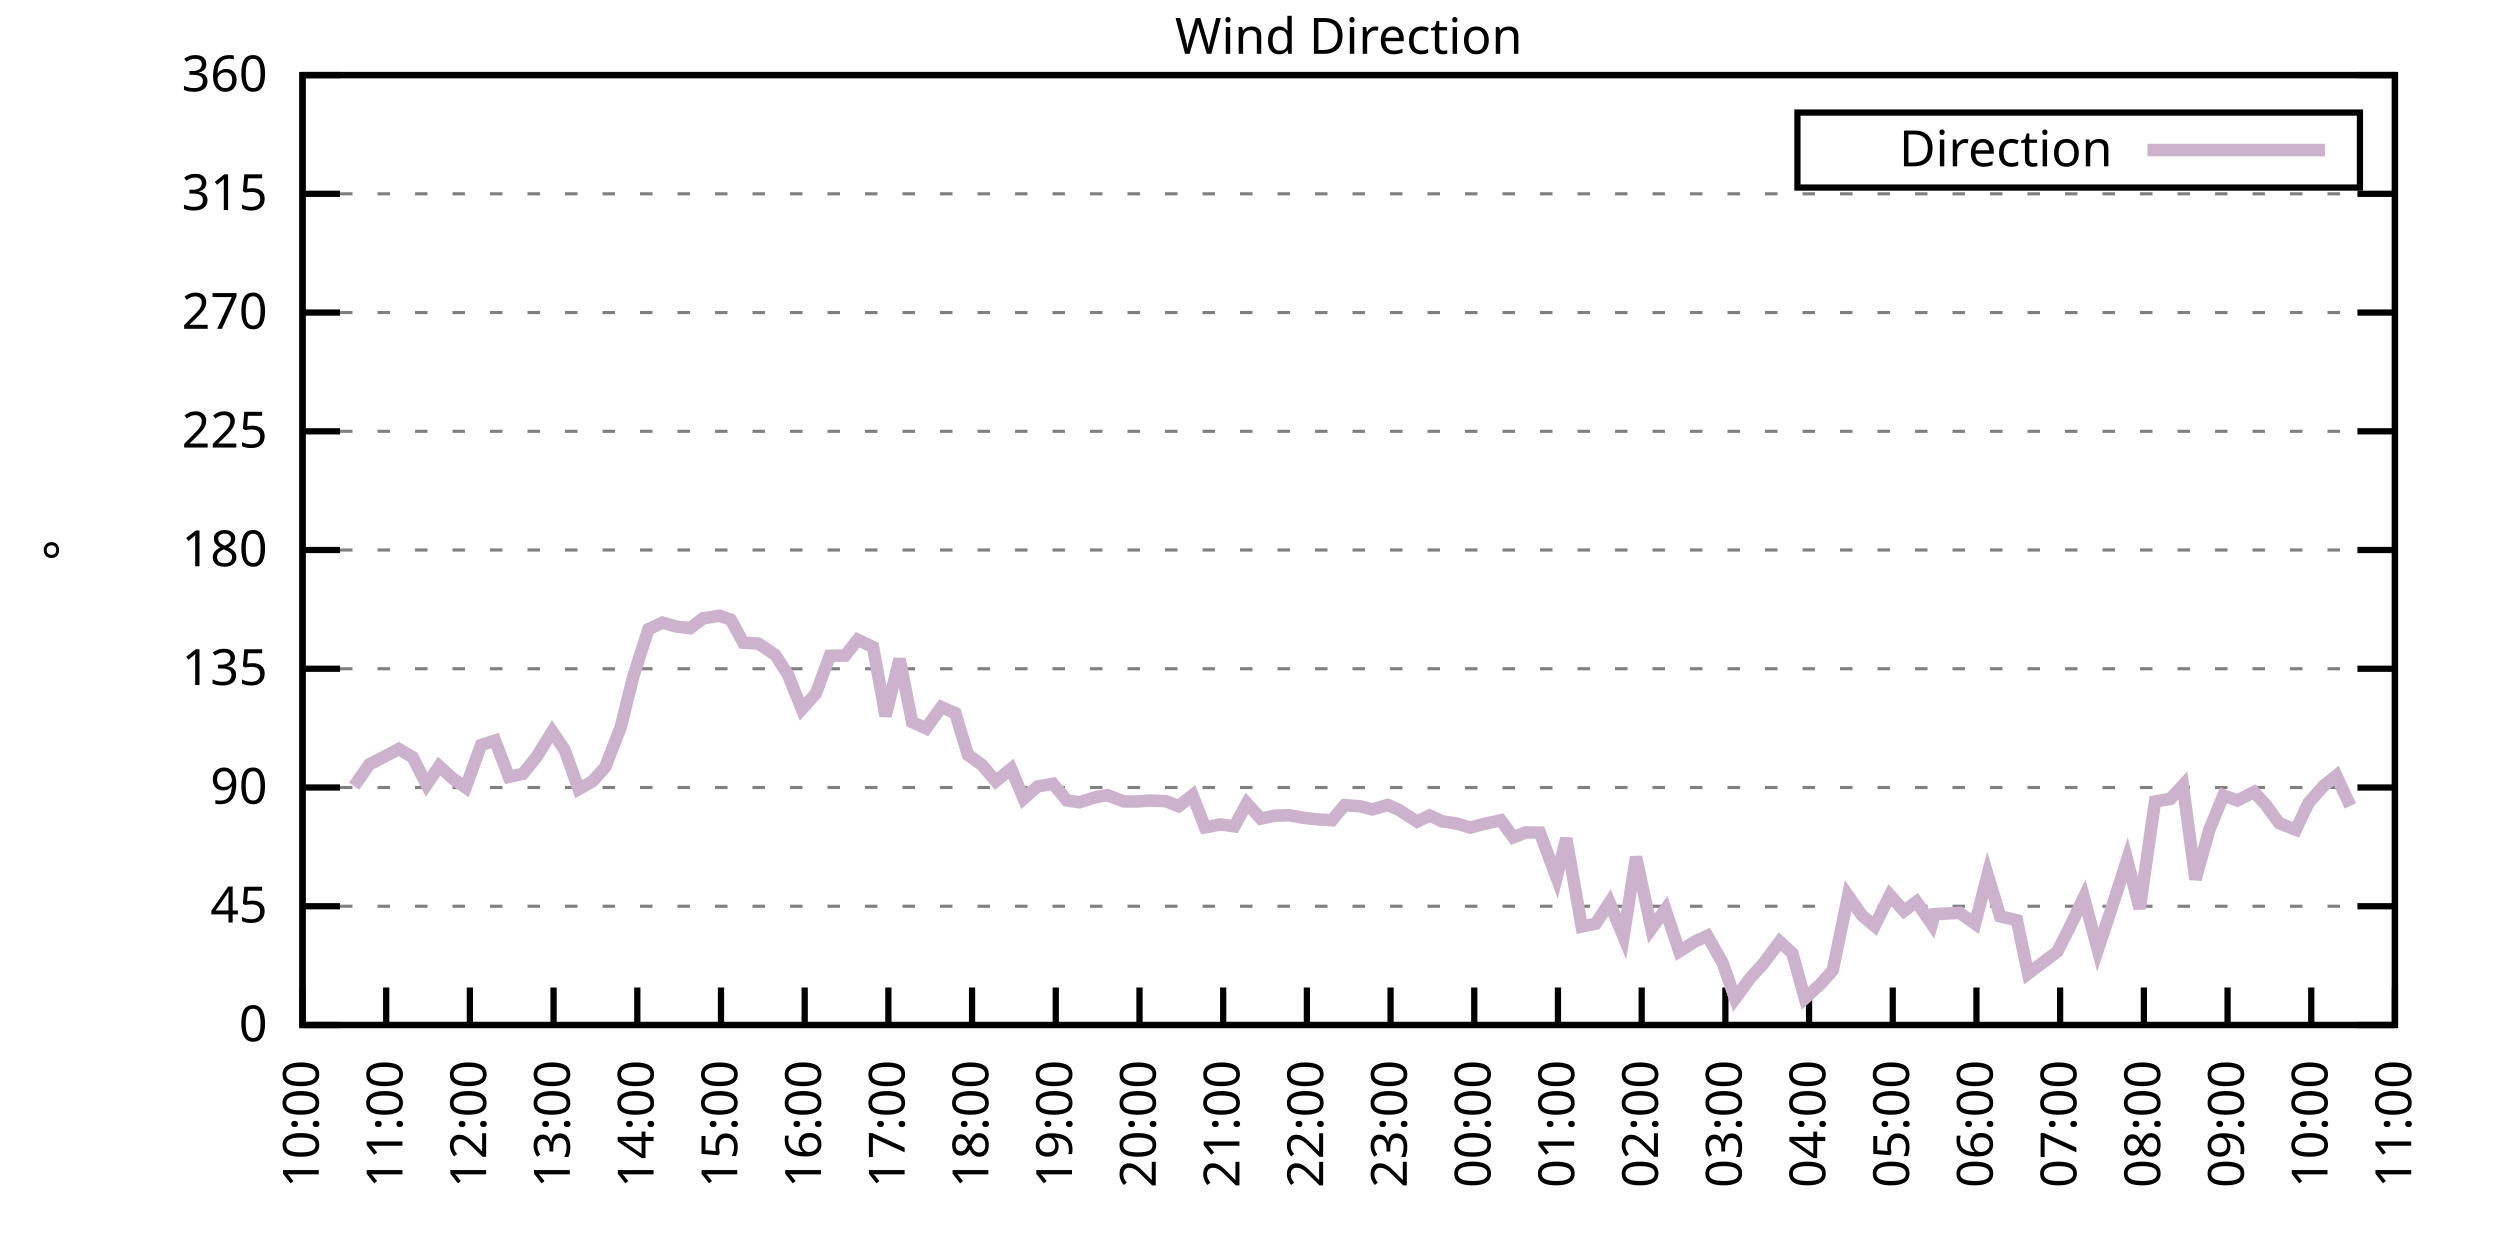
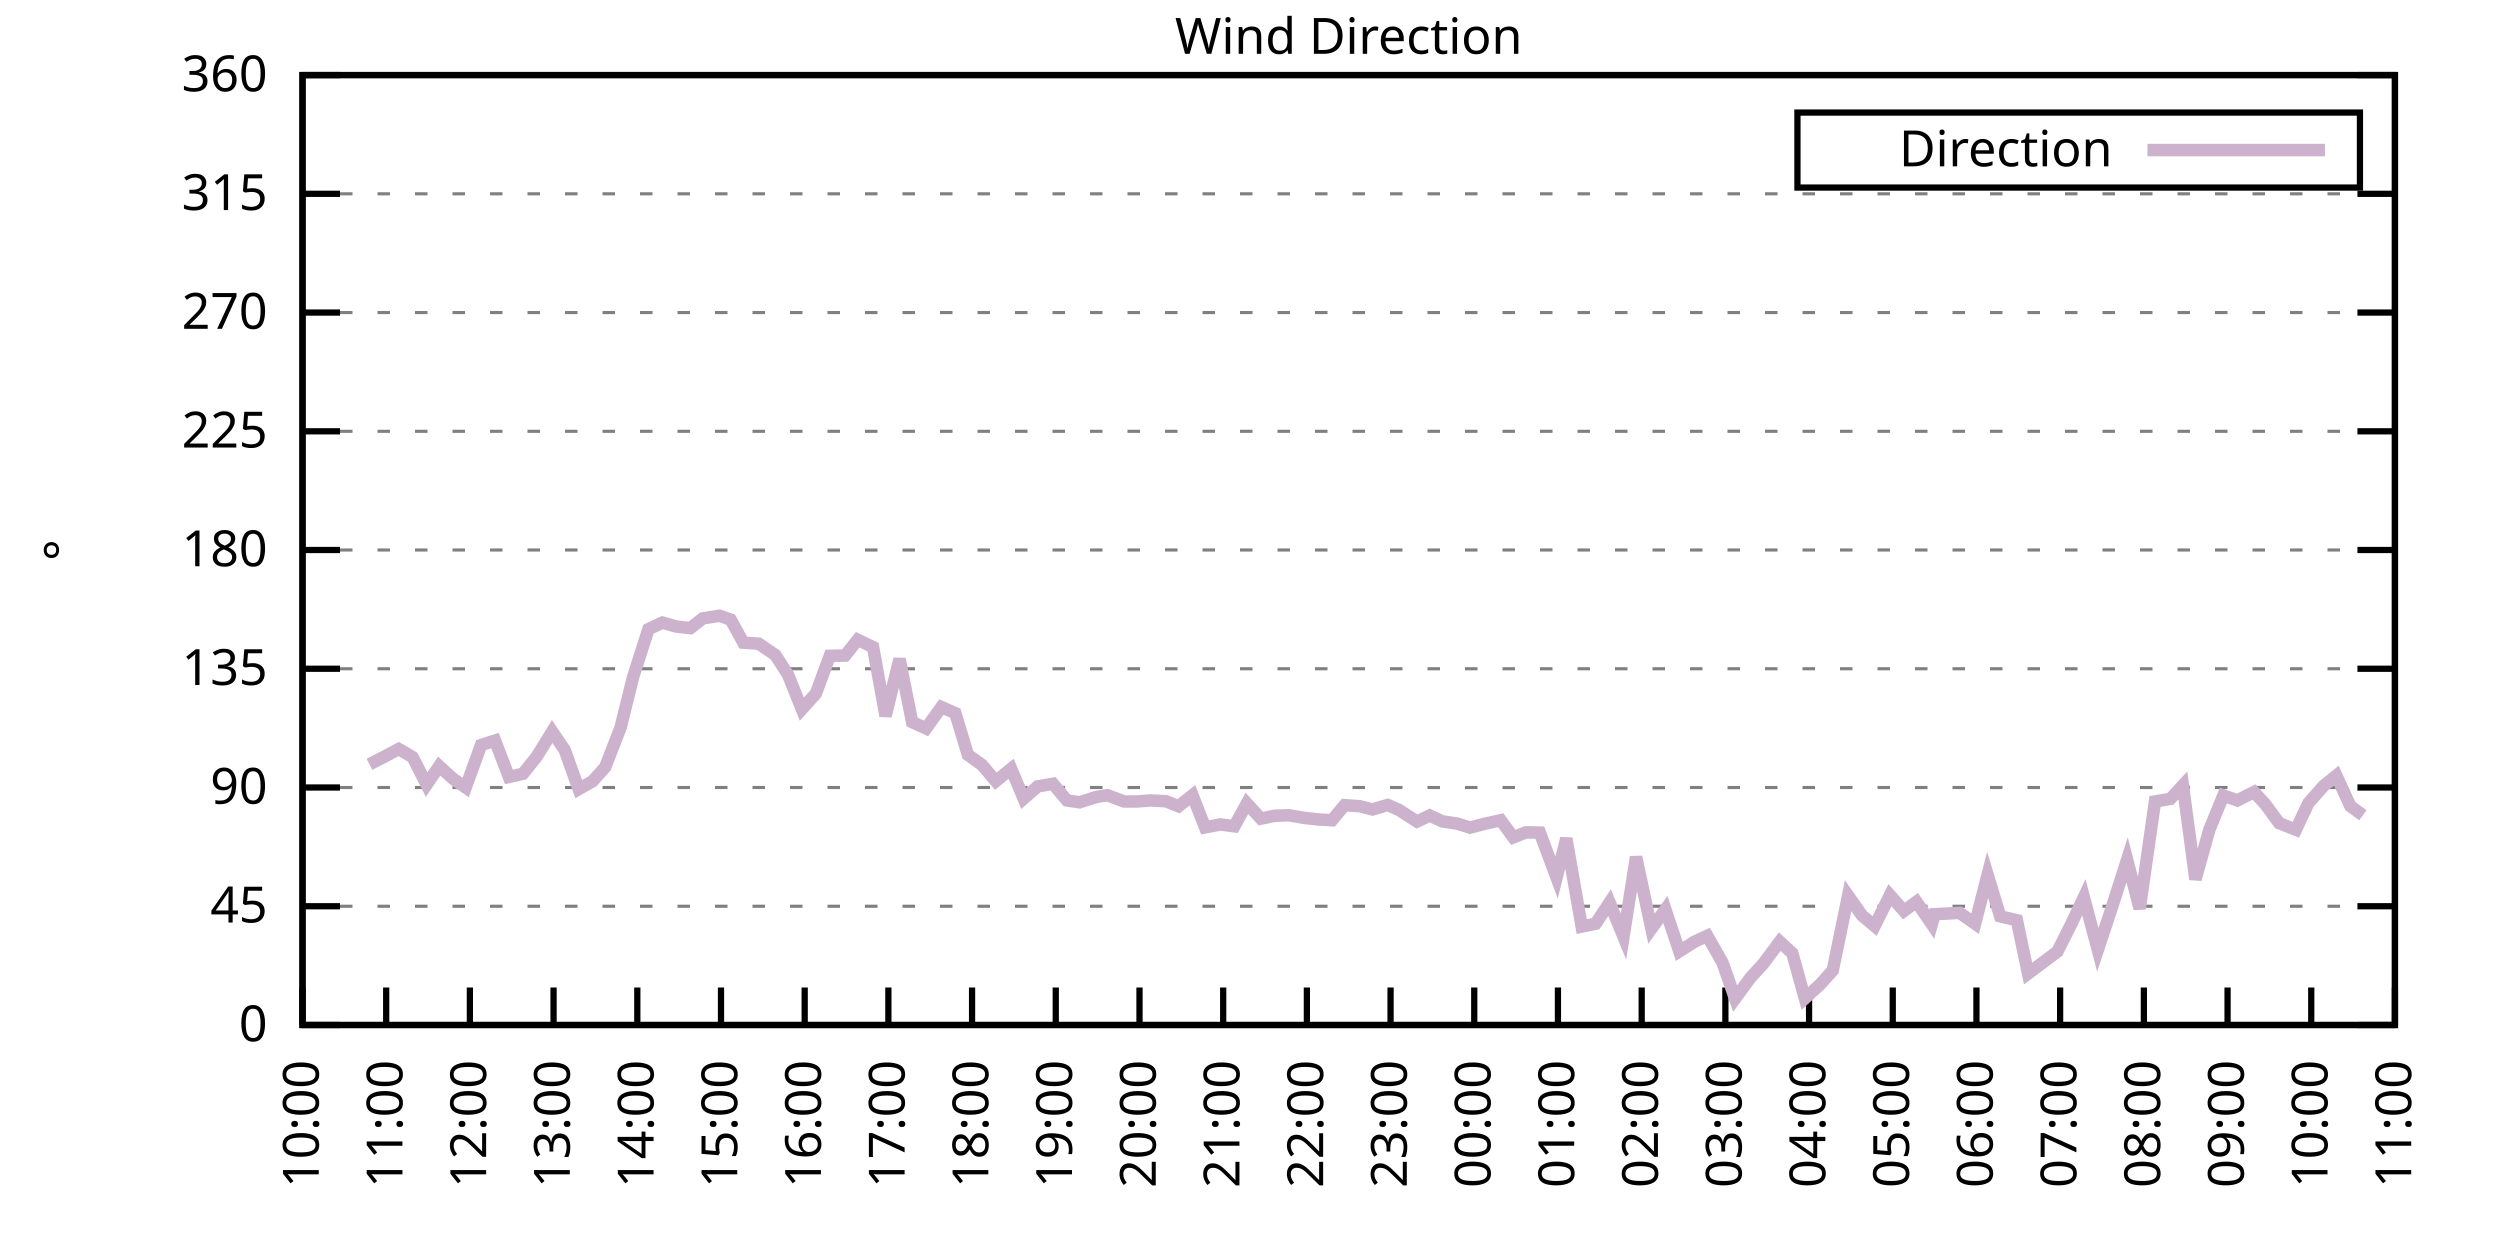
<svg xmlns="http://www.w3.org/2000/svg" xmlns:xlink="http://www.w3.org/1999/xlink" width="400" height="200" viewBox="0 0 400 200">
  <g id="gnuplot_canvas">
    <rect x="0" y="0" width="400" height="200" fill="none" />
    <defs>
      <circle id="gpDot" r="0.5" stroke-width="0.5" stroke="currentColor" />
      <path id="gpPt0" stroke-width="0.333" stroke="currentColor" d="M-1,0 h2 M0,-1 v2" />
      <path id="gpPt1" stroke-width="0.333" stroke="currentColor" d="M-1,-1 L1,1 M1,-1 L-1,1" />
      <path id="gpPt2" stroke-width="0.333" stroke="currentColor" d="M-1,0 L1,0 M0,-1 L0,1 M-1,-1 L1,1 M-1,1 L1,-1" />
      <rect id="gpPt3" stroke-width="0.333" stroke="currentColor" x="-1" y="-1" width="2" height="2" />
      <rect id="gpPt4" stroke-width="0.333" stroke="currentColor" fill="currentColor" x="-1" y="-1" width="2" height="2" />
      <circle id="gpPt5" stroke-width="0.333" stroke="currentColor" cx="0" cy="0" r="1" />
      <use xlink:href="#gpPt5" id="gpPt6" fill="currentColor" stroke="none" />
      <path id="gpPt7" stroke-width="0.333" stroke="currentColor" d="M0,-1.33 L-1.33,0.67 L1.33,0.67 z" />
      <use xlink:href="#gpPt7" id="gpPt8" fill="currentColor" stroke="none" />
      <use xlink:href="#gpPt7" id="gpPt9" stroke="currentColor" transform="rotate(180)" />
      <use xlink:href="#gpPt9" id="gpPt10" fill="currentColor" stroke="none" />
      <use xlink:href="#gpPt3" id="gpPt11" stroke="currentColor" transform="rotate(45)" />
      <use xlink:href="#gpPt11" id="gpPt12" fill="currentColor" stroke="none" />
      <path id="gpPt13" stroke-width="0.333" stroke="currentColor" d="M0,1.330 L1.265,0.411 L0.782,-1.067 L-0.782,-1.076 L-1.265,0.411 z" />
      <use xlink:href="#gpPt13" id="gpPt14" fill="currentColor" stroke="none" />
      <filter id="textbox" filterUnits="objectBoundingBox" x="0" y="0" height="1" width="1">
        <feFlood flood-color="white" flood-opacity="1" result="bgnd" />
        <feComposite in="SourceGraphic" in2="bgnd" operator="atop" />
      </filter>
      <filter id="greybox" filterUnits="objectBoundingBox" x="0" y="0" height="1" width="1">
        <feFlood flood-color="lightgrey" flood-opacity="1" result="grey" />
        <feComposite in="SourceGraphic" in2="grey" operator="atop" />
      </filter>
    </defs>
    <g fill="none" color="white" stroke="currentColor" stroke-width="1.00" stroke-linecap="butt" stroke-linejoin="miter">
</g>
    <g fill="none" color="black" stroke="currentColor" stroke-width="1.00" stroke-linecap="butt" stroke-linejoin="miter">
      <g stroke="none" shape-rendering="crispEdges">
        <polygon fill="rgb(255, 255, 255)" points="48.40,164.00 383.18,164.00 383.18,12.02 48.40,12.02 " />
      </g>
    </g>
    <g fill="none" color="black" stroke="currentColor" stroke-width="1.00" stroke-linecap="butt" stroke-linejoin="miter">
</g>
    <g fill="none" color="black" stroke="black" stroke-width="0.50" stroke-linecap="butt" stroke-linejoin="miter">
</g>
    <g fill="none" color="gray" stroke="currentColor" stroke-width="0.50" stroke-linecap="butt" stroke-linejoin="miter">
      <path stroke="gray" stroke-dasharray="2,4" class="gridline" d="M48.40,164.00 L383.19,164.00  " />
    </g>
    <g fill="none" color="gray" stroke="gray" stroke-width="1.00" stroke-linecap="butt" stroke-linejoin="miter">
</g>
    <g fill="none" color="black" stroke="currentColor" stroke-width="1.00" stroke-linecap="butt" stroke-linejoin="miter">
      <path stroke="black" d="M48.40,164.00 L54.40,164.00 M383.19,164.00 L377.19,164.00  " />
      <g transform="translate(42.80,166.60)" stroke="none" fill="black" font-family="Sans" font-size="8.00" text-anchor="end">
        <text>
          <tspan font-family="Sans"> 0</tspan>
        </text>
      </g>
    </g>
    <g fill="none" color="black" stroke="currentColor" stroke-width="1.00" stroke-linecap="butt" stroke-linejoin="miter">
</g>
    <g fill="none" color="black" stroke="black" stroke-width="0.50" stroke-linecap="butt" stroke-linejoin="miter">
</g>
    <g fill="none" color="gray" stroke="currentColor" stroke-width="0.50" stroke-linecap="butt" stroke-linejoin="miter">
      <path stroke="gray" stroke-dasharray="2,4" class="gridline" d="M48.40,145.00 L383.19,145.00  " />
    </g>
    <g fill="none" color="gray" stroke="gray" stroke-width="1.00" stroke-linecap="butt" stroke-linejoin="miter">
</g>
    <g fill="none" color="black" stroke="currentColor" stroke-width="1.00" stroke-linecap="butt" stroke-linejoin="miter">
      <path stroke="black" d="M48.40,145.00 L54.40,145.00 M383.19,145.00 L377.19,145.00  " />
      <g transform="translate(42.80,147.60)" stroke="none" fill="black" font-family="Sans" font-size="8.00" text-anchor="end">
        <text>
          <tspan font-family="Sans"> 45</tspan>
        </text>
      </g>
    </g>
    <g fill="none" color="black" stroke="currentColor" stroke-width="1.00" stroke-linecap="butt" stroke-linejoin="miter">
</g>
    <g fill="none" color="black" stroke="black" stroke-width="0.50" stroke-linecap="butt" stroke-linejoin="miter">
</g>
    <g fill="none" color="gray" stroke="currentColor" stroke-width="0.50" stroke-linecap="butt" stroke-linejoin="miter">
      <path stroke="gray" stroke-dasharray="2,4" class="gridline" d="M48.40,126.00 L383.19,126.00  " />
    </g>
    <g fill="none" color="gray" stroke="gray" stroke-width="1.00" stroke-linecap="butt" stroke-linejoin="miter">
</g>
    <g fill="none" color="black" stroke="currentColor" stroke-width="1.00" stroke-linecap="butt" stroke-linejoin="miter">
      <path stroke="black" d="M48.40,126.00 L54.40,126.00 M383.19,126.00 L377.19,126.00  " />
      <g transform="translate(42.80,128.60)" stroke="none" fill="black" font-family="Sans" font-size="8.00" text-anchor="end">
        <text>
          <tspan font-family="Sans"> 90</tspan>
        </text>
      </g>
    </g>
    <g fill="none" color="black" stroke="currentColor" stroke-width="1.00" stroke-linecap="butt" stroke-linejoin="miter">
</g>
    <g fill="none" color="black" stroke="black" stroke-width="0.50" stroke-linecap="butt" stroke-linejoin="miter">
</g>
    <g fill="none" color="gray" stroke="currentColor" stroke-width="0.50" stroke-linecap="butt" stroke-linejoin="miter">
      <path stroke="gray" stroke-dasharray="2,4" class="gridline" d="M48.40,107.00 L383.19,107.00  " />
    </g>
    <g fill="none" color="gray" stroke="gray" stroke-width="1.00" stroke-linecap="butt" stroke-linejoin="miter">
</g>
    <g fill="none" color="black" stroke="currentColor" stroke-width="1.00" stroke-linecap="butt" stroke-linejoin="miter">
      <path stroke="black" d="M48.40,107.00 L54.40,107.00 M383.19,107.00 L377.19,107.00  " />
      <g transform="translate(42.80,109.60)" stroke="none" fill="black" font-family="Sans" font-size="8.00" text-anchor="end">
        <text>
          <tspan font-family="Sans"> 135</tspan>
        </text>
      </g>
    </g>
    <g fill="none" color="black" stroke="currentColor" stroke-width="1.00" stroke-linecap="butt" stroke-linejoin="miter">
</g>
    <g fill="none" color="black" stroke="black" stroke-width="0.50" stroke-linecap="butt" stroke-linejoin="miter">
</g>
    <g fill="none" color="gray" stroke="currentColor" stroke-width="0.50" stroke-linecap="butt" stroke-linejoin="miter">
      <path stroke="gray" stroke-dasharray="2,4" class="gridline" d="M48.40,88.00 L383.19,88.00  " />
    </g>
    <g fill="none" color="gray" stroke="gray" stroke-width="1.00" stroke-linecap="butt" stroke-linejoin="miter">
</g>
    <g fill="none" color="black" stroke="currentColor" stroke-width="1.00" stroke-linecap="butt" stroke-linejoin="miter">
      <path stroke="black" d="M48.40,88.00 L54.40,88.00 M383.19,88.00 L377.19,88.00  " />
      <g transform="translate(42.80,90.60)" stroke="none" fill="black" font-family="Sans" font-size="8.00" text-anchor="end">
        <text>
          <tspan font-family="Sans"> 180</tspan>
        </text>
      </g>
    </g>
    <g fill="none" color="black" stroke="currentColor" stroke-width="1.00" stroke-linecap="butt" stroke-linejoin="miter">
</g>
    <g fill="none" color="black" stroke="black" stroke-width="0.50" stroke-linecap="butt" stroke-linejoin="miter">
</g>
    <g fill="none" color="gray" stroke="currentColor" stroke-width="0.50" stroke-linecap="butt" stroke-linejoin="miter">
      <path stroke="gray" stroke-dasharray="2,4" class="gridline" d="M48.40,69.01 L383.19,69.01  " />
    </g>
    <g fill="none" color="gray" stroke="gray" stroke-width="1.00" stroke-linecap="butt" stroke-linejoin="miter">
</g>
    <g fill="none" color="black" stroke="currentColor" stroke-width="1.00" stroke-linecap="butt" stroke-linejoin="miter">
      <path stroke="black" d="M48.40,69.01 L54.40,69.01 M383.19,69.01 L377.19,69.01  " />
      <g transform="translate(42.80,71.61)" stroke="none" fill="black" font-family="Sans" font-size="8.00" text-anchor="end">
        <text>
          <tspan font-family="Sans"> 225</tspan>
        </text>
      </g>
    </g>
    <g fill="none" color="black" stroke="currentColor" stroke-width="1.00" stroke-linecap="butt" stroke-linejoin="miter">
</g>
    <g fill="none" color="black" stroke="black" stroke-width="0.50" stroke-linecap="butt" stroke-linejoin="miter">
</g>
    <g fill="none" color="gray" stroke="currentColor" stroke-width="0.50" stroke-linecap="butt" stroke-linejoin="miter">
      <path stroke="gray" stroke-dasharray="2,4" class="gridline" d="M48.40,50.01 L383.19,50.01  " />
    </g>
    <g fill="none" color="gray" stroke="gray" stroke-width="1.00" stroke-linecap="butt" stroke-linejoin="miter">
</g>
    <g fill="none" color="black" stroke="currentColor" stroke-width="1.00" stroke-linecap="butt" stroke-linejoin="miter">
      <path stroke="black" d="M48.40,50.01 L54.40,50.01 M383.19,50.01 L377.19,50.01  " />
      <g transform="translate(42.80,52.61)" stroke="none" fill="black" font-family="Sans" font-size="8.00" text-anchor="end">
        <text>
          <tspan font-family="Sans"> 270</tspan>
        </text>
      </g>
    </g>
    <g fill="none" color="black" stroke="currentColor" stroke-width="1.00" stroke-linecap="butt" stroke-linejoin="miter">
</g>
    <g fill="none" color="black" stroke="black" stroke-width="0.50" stroke-linecap="butt" stroke-linejoin="miter">
</g>
    <g fill="none" color="gray" stroke="currentColor" stroke-width="0.50" stroke-linecap="butt" stroke-linejoin="miter">
      <path stroke="gray" stroke-dasharray="2,4" class="gridline" d="M48.40,31.01 L383.19,31.01  " />
    </g>
    <g fill="none" color="gray" stroke="gray" stroke-width="1.00" stroke-linecap="butt" stroke-linejoin="miter">
</g>
    <g fill="none" color="black" stroke="currentColor" stroke-width="1.00" stroke-linecap="butt" stroke-linejoin="miter">
      <path stroke="black" d="M48.40,31.01 L54.40,31.01 M383.19,31.01 L377.19,31.01  " />
      <g transform="translate(42.80,33.61)" stroke="none" fill="black" font-family="Sans" font-size="8.00" text-anchor="end">
        <text>
          <tspan font-family="Sans"> 315</tspan>
        </text>
      </g>
    </g>
    <g fill="none" color="black" stroke="currentColor" stroke-width="1.00" stroke-linecap="butt" stroke-linejoin="miter">
</g>
    <g fill="none" color="black" stroke="black" stroke-width="0.50" stroke-linecap="butt" stroke-linejoin="miter">
</g>
    <g fill="none" color="gray" stroke="currentColor" stroke-width="0.50" stroke-linecap="butt" stroke-linejoin="miter">
      <path stroke="gray" stroke-dasharray="2,4" class="gridline" d="M48.40,12.01 L383.19,12.01  " />
    </g>
    <g fill="none" color="gray" stroke="gray" stroke-width="1.00" stroke-linecap="butt" stroke-linejoin="miter">
</g>
    <g fill="none" color="black" stroke="currentColor" stroke-width="1.00" stroke-linecap="butt" stroke-linejoin="miter">
      <path stroke="black" d="M48.40,12.01 L54.40,12.01 M383.19,12.01 L377.19,12.01  " />
      <g transform="translate(42.80,14.61)" stroke="none" fill="black" font-family="Sans" font-size="8.00" text-anchor="end">
        <text>
          <tspan font-family="Sans"> 360</tspan>
        </text>
      </g>
    </g>
    <g fill="none" color="black" stroke="currentColor" stroke-width="1.00" stroke-linecap="butt" stroke-linejoin="miter">
      <path stroke="black" d="M48.40,164.00 L48.40,158.00  " />
      <g transform="translate(51.00,169.60) rotate(270.00)" stroke="none" fill="black" font-family="Sans" font-size="8.00" text-anchor="end">
        <text>
          <tspan font-family="Sans">10:00</tspan>
        </text>
      </g>
    </g>
    <g fill="none" color="black" stroke="currentColor" stroke-width="1.00" stroke-linecap="butt" stroke-linejoin="miter">
      <path stroke="black" d="M61.79,164.00 L61.79,158.00  " />
      <g transform="translate(64.39,169.60) rotate(270.00)" stroke="none" fill="black" font-family="Sans" font-size="8.00" text-anchor="end">
        <text>
          <tspan font-family="Sans">11:00</tspan>
        </text>
      </g>
    </g>
    <g fill="none" color="black" stroke="currentColor" stroke-width="1.00" stroke-linecap="butt" stroke-linejoin="miter">
      <path stroke="black" d="M75.18,164.00 L75.18,158.00  " />
      <g transform="translate(77.78,169.60) rotate(270.00)" stroke="none" fill="black" font-family="Sans" font-size="8.00" text-anchor="end">
        <text>
          <tspan font-family="Sans">12:00</tspan>
        </text>
      </g>
    </g>
    <g fill="none" color="black" stroke="currentColor" stroke-width="1.00" stroke-linecap="butt" stroke-linejoin="miter">
      <path stroke="black" d="M88.57,164.00 L88.57,158.00  " />
      <g transform="translate(91.17,169.60) rotate(270.00)" stroke="none" fill="black" font-family="Sans" font-size="8.00" text-anchor="end">
        <text>
          <tspan font-family="Sans">13:00</tspan>
        </text>
      </g>
    </g>
    <g fill="none" color="black" stroke="currentColor" stroke-width="1.00" stroke-linecap="butt" stroke-linejoin="miter">
      <path stroke="black" d="M101.97,164.00 L101.97,158.00  " />
      <g transform="translate(104.57,169.60) rotate(270.00)" stroke="none" fill="black" font-family="Sans" font-size="8.00" text-anchor="end">
        <text>
          <tspan font-family="Sans">14:00</tspan>
        </text>
      </g>
    </g>
    <g fill="none" color="black" stroke="currentColor" stroke-width="1.00" stroke-linecap="butt" stroke-linejoin="miter">
      <path stroke="black" d="M115.36,164.00 L115.36,158.00  " />
      <g transform="translate(117.96,169.60) rotate(270.00)" stroke="none" fill="black" font-family="Sans" font-size="8.00" text-anchor="end">
        <text>
          <tspan font-family="Sans">15:00</tspan>
        </text>
      </g>
    </g>
    <g fill="none" color="black" stroke="currentColor" stroke-width="1.00" stroke-linecap="butt" stroke-linejoin="miter">
      <path stroke="black" d="M128.75,164.00 L128.75,158.00  " />
      <g transform="translate(131.35,169.60) rotate(270.00)" stroke="none" fill="black" font-family="Sans" font-size="8.00" text-anchor="end">
        <text>
          <tspan font-family="Sans">16:00</tspan>
        </text>
      </g>
    </g>
    <g fill="none" color="black" stroke="currentColor" stroke-width="1.00" stroke-linecap="butt" stroke-linejoin="miter">
      <path stroke="black" d="M142.14,164.00 L142.14,158.00  " />
      <g transform="translate(144.74,169.60) rotate(270.00)" stroke="none" fill="black" font-family="Sans" font-size="8.00" text-anchor="end">
        <text>
          <tspan font-family="Sans">17:00</tspan>
        </text>
      </g>
    </g>
    <g fill="none" color="black" stroke="currentColor" stroke-width="1.00" stroke-linecap="butt" stroke-linejoin="miter">
      <path stroke="black" d="M155.53,164.00 L155.53,158.00  " />
      <g transform="translate(158.13,169.60) rotate(270.00)" stroke="none" fill="black" font-family="Sans" font-size="8.00" text-anchor="end">
        <text>
          <tspan font-family="Sans">18:00</tspan>
        </text>
      </g>
    </g>
    <g fill="none" color="black" stroke="currentColor" stroke-width="1.00" stroke-linecap="butt" stroke-linejoin="miter">
      <path stroke="black" d="M168.92,164.00 L168.92,158.00  " />
      <g transform="translate(171.52,169.60) rotate(270.00)" stroke="none" fill="black" font-family="Sans" font-size="8.00" text-anchor="end">
        <text>
          <tspan font-family="Sans">19:00</tspan>
        </text>
      </g>
    </g>
    <g fill="none" color="black" stroke="currentColor" stroke-width="1.00" stroke-linecap="butt" stroke-linejoin="miter">
      <path stroke="black" d="M182.32,164.00 L182.32,158.00  " />
      <g transform="translate(184.92,169.60) rotate(270.00)" stroke="none" fill="black" font-family="Sans" font-size="8.00" text-anchor="end">
        <text>
          <tspan font-family="Sans">20:00</tspan>
        </text>
      </g>
    </g>
    <g fill="none" color="black" stroke="currentColor" stroke-width="1.00" stroke-linecap="butt" stroke-linejoin="miter">
      <path stroke="black" d="M195.71,164.00 L195.71,158.00  " />
      <g transform="translate(198.31,169.60) rotate(270.00)" stroke="none" fill="black" font-family="Sans" font-size="8.00" text-anchor="end">
        <text>
          <tspan font-family="Sans">21:00</tspan>
        </text>
      </g>
    </g>
    <g fill="none" color="black" stroke="currentColor" stroke-width="1.00" stroke-linecap="butt" stroke-linejoin="miter">
      <path stroke="black" d="M209.10,164.00 L209.10,158.00  " />
      <g transform="translate(211.70,169.60) rotate(270.00)" stroke="none" fill="black" font-family="Sans" font-size="8.00" text-anchor="end">
        <text>
          <tspan font-family="Sans">22:00</tspan>
        </text>
      </g>
    </g>
    <g fill="none" color="black" stroke="currentColor" stroke-width="1.00" stroke-linecap="butt" stroke-linejoin="miter">
      <path stroke="black" d="M222.49,164.00 L222.49,158.00  " />
      <g transform="translate(225.09,169.60) rotate(270.00)" stroke="none" fill="black" font-family="Sans" font-size="8.00" text-anchor="end">
        <text>
          <tspan font-family="Sans">23:00</tspan>
        </text>
      </g>
    </g>
    <g fill="none" color="black" stroke="currentColor" stroke-width="1.00" stroke-linecap="butt" stroke-linejoin="miter">
      <path stroke="black" d="M235.88,164.00 L235.88,158.00  " />
      <g transform="translate(238.48,169.60) rotate(270.00)" stroke="none" fill="black" font-family="Sans" font-size="8.00" text-anchor="end">
        <text>
          <tspan font-family="Sans">00:00</tspan>
        </text>
      </g>
    </g>
    <g fill="none" color="black" stroke="currentColor" stroke-width="1.00" stroke-linecap="butt" stroke-linejoin="miter">
      <path stroke="black" d="M249.27,164.00 L249.27,158.00  " />
      <g transform="translate(251.87,169.60) rotate(270.00)" stroke="none" fill="black" font-family="Sans" font-size="8.00" text-anchor="end">
        <text>
          <tspan font-family="Sans">01:00</tspan>
        </text>
      </g>
    </g>
    <g fill="none" color="black" stroke="currentColor" stroke-width="1.00" stroke-linecap="butt" stroke-linejoin="miter">
      <path stroke="black" d="M262.67,164.00 L262.67,158.00  " />
      <g transform="translate(265.27,169.60) rotate(270.00)" stroke="none" fill="black" font-family="Sans" font-size="8.00" text-anchor="end">
        <text>
          <tspan font-family="Sans">02:00</tspan>
        </text>
      </g>
    </g>
    <g fill="none" color="black" stroke="currentColor" stroke-width="1.00" stroke-linecap="butt" stroke-linejoin="miter">
      <path stroke="black" d="M276.06,164.00 L276.06,158.00  " />
      <g transform="translate(278.66,169.60) rotate(270.00)" stroke="none" fill="black" font-family="Sans" font-size="8.00" text-anchor="end">
        <text>
          <tspan font-family="Sans">03:00</tspan>
        </text>
      </g>
    </g>
    <g fill="none" color="black" stroke="currentColor" stroke-width="1.00" stroke-linecap="butt" stroke-linejoin="miter">
      <path stroke="black" d="M289.45,164.00 L289.45,158.00  " />
      <g transform="translate(292.05,169.60) rotate(270.00)" stroke="none" fill="black" font-family="Sans" font-size="8.00" text-anchor="end">
        <text>
          <tspan font-family="Sans">04:00</tspan>
        </text>
      </g>
    </g>
    <g fill="none" color="black" stroke="currentColor" stroke-width="1.00" stroke-linecap="butt" stroke-linejoin="miter">
      <path stroke="black" d="M302.84,164.00 L302.84,158.00  " />
      <g transform="translate(305.44,169.60) rotate(270.00)" stroke="none" fill="black" font-family="Sans" font-size="8.00" text-anchor="end">
        <text>
          <tspan font-family="Sans">05:00</tspan>
        </text>
      </g>
    </g>
    <g fill="none" color="black" stroke="currentColor" stroke-width="1.00" stroke-linecap="butt" stroke-linejoin="miter">
      <path stroke="black" d="M316.23,164.00 L316.23,158.00  " />
      <g transform="translate(318.83,169.60) rotate(270.00)" stroke="none" fill="black" font-family="Sans" font-size="8.00" text-anchor="end">
        <text>
          <tspan font-family="Sans">06:00</tspan>
        </text>
      </g>
    </g>
    <g fill="none" color="black" stroke="currentColor" stroke-width="1.00" stroke-linecap="butt" stroke-linejoin="miter">
      <path stroke="black" d="M329.62,164.00 L329.62,158.00  " />
      <g transform="translate(332.22,169.60) rotate(270.00)" stroke="none" fill="black" font-family="Sans" font-size="8.00" text-anchor="end">
        <text>
          <tspan font-family="Sans">07:00</tspan>
        </text>
      </g>
    </g>
    <g fill="none" color="black" stroke="currentColor" stroke-width="1.00" stroke-linecap="butt" stroke-linejoin="miter">
      <path stroke="black" d="M343.02,164.00 L343.02,158.00  " />
      <g transform="translate(345.62,169.60) rotate(270.00)" stroke="none" fill="black" font-family="Sans" font-size="8.00" text-anchor="end">
        <text>
          <tspan font-family="Sans">08:00</tspan>
        </text>
      </g>
    </g>
    <g fill="none" color="black" stroke="currentColor" stroke-width="1.00" stroke-linecap="butt" stroke-linejoin="miter">
      <path stroke="black" d="M356.41,164.00 L356.41,158.00  " />
      <g transform="translate(359.01,169.60) rotate(270.00)" stroke="none" fill="black" font-family="Sans" font-size="8.00" text-anchor="end">
        <text>
          <tspan font-family="Sans">09:00</tspan>
        </text>
      </g>
    </g>
    <g fill="none" color="black" stroke="currentColor" stroke-width="1.00" stroke-linecap="butt" stroke-linejoin="miter">
      <path stroke="black" d="M369.80,164.00 L369.80,158.00  " />
      <g transform="translate(372.40,169.60) rotate(270.00)" stroke="none" fill="black" font-family="Sans" font-size="8.00" text-anchor="end">
        <text>
          <tspan font-family="Sans">10:00</tspan>
        </text>
      </g>
    </g>
    <g fill="none" color="black" stroke="currentColor" stroke-width="1.00" stroke-linecap="butt" stroke-linejoin="miter">
      <path stroke="black" d="M383.19,164.00 L383.19,158.00  " />
      <g transform="translate(385.79,169.60) rotate(270.00)" stroke="none" fill="black" font-family="Sans" font-size="8.00" text-anchor="end">
        <text>
          <tspan font-family="Sans">11:00</tspan>
        </text>
      </g>
    </g>
    <g fill="none" color="black" stroke="currentColor" stroke-width="1.00" stroke-linecap="butt" stroke-linejoin="miter">
</g>
    <g fill="none" color="black" stroke="currentColor" stroke-width="1.00" stroke-linecap="butt" stroke-linejoin="miter">
      <path stroke="black" d="M48.40,12.01 L48.40,164.00 L383.19,164.00 L383.19,12.01 L48.40,12.01 Z  " />
    </g>
    <g fill="none" color="black" stroke="currentColor" stroke-width="1.00" stroke-linecap="butt" stroke-linejoin="miter">
</g>
    <g fill="none" color="black" stroke="currentColor" stroke-width="1.00" stroke-linecap="butt" stroke-linejoin="miter">
      <path stroke="black" d="M287.59,30.01 L287.59,18.01 L377.59,18.01 L377.59,30.01 L287.59,30.01 Z  " />
    </g>
    <g id="Wind_direction_plot_1">
      <g fill="none" color="white" stroke="black" stroke-width="2.00" stroke-linecap="butt" stroke-linejoin="miter">
</g>
      <g fill="none" color="black" stroke="currentColor" stroke-width="2.00" stroke-linecap="butt" stroke-linejoin="miter">
        <g transform="translate(337.99,26.61)" stroke="none" fill="black" font-family="Sans" font-size="8.00" text-anchor="end">
          <text>
            <tspan font-family="Sans">Direction</tspan>
          </text>
        </g>
      </g>
      <g fill="none" color="black" stroke="currentColor" stroke-width="2.00" stroke-linecap="butt" stroke-linejoin="miter">
-         <path stroke="rgb(204, 178, 204)" d="M343.59,24.01 L371.99,24.01 M56.66,125.79 L59.11,122.29 L61.35,121.15 L63.80,119.84 L66.03,121.15 L68.26,125.54   L70.27,122.58 L72.50,124.61 L74.51,126.00 L76.97,119.21 L79.20,118.49 L81.43,124.31 L83.66,123.81 L85.90,121.02   L88.35,117.05 L90.36,120.01 L92.59,126.26 L94.82,124.99 L96.83,122.75 L99.29,116.42 L101.30,108.31 L103.75,100.67   L105.98,99.62 L108.22,100.25 L110.45,100.50 L112.46,98.94 L115.13,98.52 L116.92,99.15 L118.93,102.82 L121.38,102.99   L124.06,104.81 L126.07,107.93 L128.30,113.46 L130.54,110.97 L132.77,104.93 L135.22,104.89 L137.23,102.36 L139.69,103.54   L141.69,114.56 L143.93,105.44 L145.94,115.53 L148.17,116.55 L150.62,113.13 L152.85,114.10 L154.86,120.77 L157.10,122.37   L159.33,124.99 L161.78,123.00 L163.79,127.78 L166.02,125.83 L168.48,125.41 L170.71,128.07 L172.72,128.37 L175.40,127.52   L177.18,127.23 L179.86,128.24 L181.87,128.24 L184.10,128.07 L186.56,128.20 L188.57,129.00 L190.80,127.23 L192.81,132.38   L195.26,131.91 L197.49,132.21 L199.50,128.54 L201.73,130.98 L203.97,130.52 L206.20,130.44 L208.65,130.86 L210.88,131.11   L213.12,131.24 L215.13,128.83 L217.58,129.00 L219.59,129.51 L222.04,128.79 L223.83,129.59 L226.73,131.45 L228.74,130.48   L230.75,131.41 L233.20,131.79 L235.21,132.42 L237.44,131.83 L240.12,131.24 L242.13,133.98 L244.14,133.18 L246.37,133.22   L249.05,140.40 L250.61,134.15 L253.07,148.25 L255.30,147.79 L257.53,144.41 L259.76,149.86 L261.77,137.11 L264.23,148.59   L266.46,145.51 L268.69,152.22 L271.15,150.66 L273.16,149.73 L275.61,154.04 L277.62,159.78 L280.07,156.44 L282.08,154.25   L284.76,150.66 L286.77,152.52 L288.78,159.74 L291.23,157.50 L293.24,155.26 L295.70,143.31 L297.93,146.48 L299.94,148.17   L302.39,143.23 L304.63,145.76 L306.63,144.28 L309.09,147.87 L309.54,146.27 L313.55,146.06 L316.01,147.79 L318.02,139.98   L320.03,146.61 L322.70,147.24 L324.49,155.77 L329.18,152.26 L331.41,147.83 L333.42,143.57 L335.65,151.97 L337.88,145.25   L340.34,137.57 L342.35,145.38 L344.80,128.24 L347.26,127.82 L349.26,125.66 L351.27,140.69 L353.51,132.72 L355.74,127.27   L357.97,128.07 L360.65,126.72 L362.43,128.66 L364.66,131.70 L367.34,132.76 L369.35,128.49 L371.81,125.71 L373.82,124.10   L376.05,128.96  " />
+         <path stroke="rgb(204, 178, 204)" d="M343.59,24.01 L371.99,24.01 M59.11,122.29 L61.35,121.15 L63.80,119.84 L66.03,121.15 L68.26,125.54 L70.27,122.58   L72.50,124.61 L74.51,126.00 L76.97,119.21 L79.20,118.49 L81.43,124.31 L83.66,123.81 L85.90,121.02 L88.35,117.05   L90.36,120.01 L92.59,126.26 L94.82,124.99 L96.83,122.75 L99.29,116.42 L101.30,108.31 L103.75,100.67 L105.98,99.62   L108.22,100.25 L110.45,100.50 L112.46,98.94 L115.13,98.52 L116.92,99.15 L118.93,102.82 L121.38,102.99 L124.06,104.81   L126.07,107.93 L128.30,113.46 L130.54,110.97 L132.77,104.93 L135.22,104.89 L137.23,102.36 L139.69,103.54 L141.69,114.56   L143.93,105.44 L145.94,115.53 L148.17,116.55 L150.62,113.13 L152.85,114.10 L154.86,120.77 L157.10,122.37 L159.33,124.99   L161.78,123.00 L163.79,127.78 L166.02,125.83 L168.48,125.41 L170.71,128.07 L172.72,128.37 L175.40,127.52 L177.18,127.23   L179.86,128.24 L181.87,128.24 L184.10,128.07 L186.56,128.20 L188.57,129.00 L190.80,127.23 L192.81,132.38 L195.26,131.91   L197.49,132.21 L199.50,128.54 L201.73,130.98 L203.97,130.52 L206.20,130.44 L208.65,130.86 L210.88,131.11 L213.12,131.24   L215.13,128.83 L217.58,129.00 L219.59,129.51 L222.04,128.79 L223.83,129.59 L226.73,131.45 L228.74,130.48 L230.75,131.41   L233.20,131.79 L235.21,132.42 L237.44,131.83 L240.12,131.24 L242.13,133.98 L244.14,133.18 L246.37,133.22 L249.05,140.40   L250.61,134.15 L253.07,148.25 L255.30,147.79 L257.53,144.41 L259.76,149.86 L261.77,137.11 L264.23,148.59 L266.46,145.51   L268.69,152.22 L271.15,150.66 L273.16,149.73 L275.61,154.04 L277.62,159.78 L280.07,156.44 L282.08,154.25 L284.76,150.66   L286.77,152.52 L288.78,159.74 L291.23,157.50 L293.24,155.26 L295.70,143.31 L297.93,146.48 L299.94,148.17 L302.39,143.23   L304.63,145.76 L306.63,144.28 L309.09,147.87 L309.54,146.27 L313.55,146.06 L316.01,147.79 L318.02,139.98 L320.03,146.61   L322.70,147.24 L324.49,155.77 L329.18,152.26 L331.41,147.83 L333.42,143.57 L335.65,151.97 L337.88,145.25 L340.34,137.57   L342.35,145.38 L344.80,128.24 L347.26,127.82 L349.26,125.66 L351.27,140.69 L353.51,132.72 L355.74,127.27 L357.97,128.07   L360.65,126.72 L362.43,128.66 L364.66,131.70 L367.34,132.76 L369.35,128.49 L371.81,125.71 L373.82,124.10 L376.05,128.96   L378.06,130.44  " />
      </g>
    </g>
    <g fill="none" color="black" stroke="currentColor" stroke-width="2.00" stroke-linecap="butt" stroke-linejoin="miter">
</g>
    <g fill="none" color="black" stroke="black" stroke-width="1.00" stroke-linecap="butt" stroke-linejoin="miter">
</g>
    <g fill="none" color="black" stroke="currentColor" stroke-width="1.00" stroke-linecap="butt" stroke-linejoin="miter">
      <path stroke="black" d="M48.40,12.01 L48.40,164.00 L383.19,164.00 L383.19,12.01 L48.40,12.01 Z  " />
      <g transform="translate(12.80,88.01) rotate(270.00)" stroke="none" fill="black" font-family="Sans" font-size="8.00" text-anchor="middle">
        <text>
          <tspan font-family="Sans">°</tspan>
        </text>
      </g>
    </g>
    <g fill="none" color="black" stroke="currentColor" stroke-width="1.00" stroke-linecap="butt" stroke-linejoin="miter">
</g>
    <g fill="none" color="black" stroke="currentColor" stroke-width="1.00" stroke-linecap="butt" stroke-linejoin="miter">
      <g transform="translate(215.79,8.61)" stroke="none" fill="black" font-family="Sans" font-size="8.00" text-anchor="middle">
        <text>
          <tspan font-family="Sans">Wind Direction</tspan>
        </text>
      </g>
    </g>
    <g fill="none" color="black" stroke="currentColor" stroke-width="1.00" stroke-linecap="butt" stroke-linejoin="miter">
</g>
  </g>
</svg>
